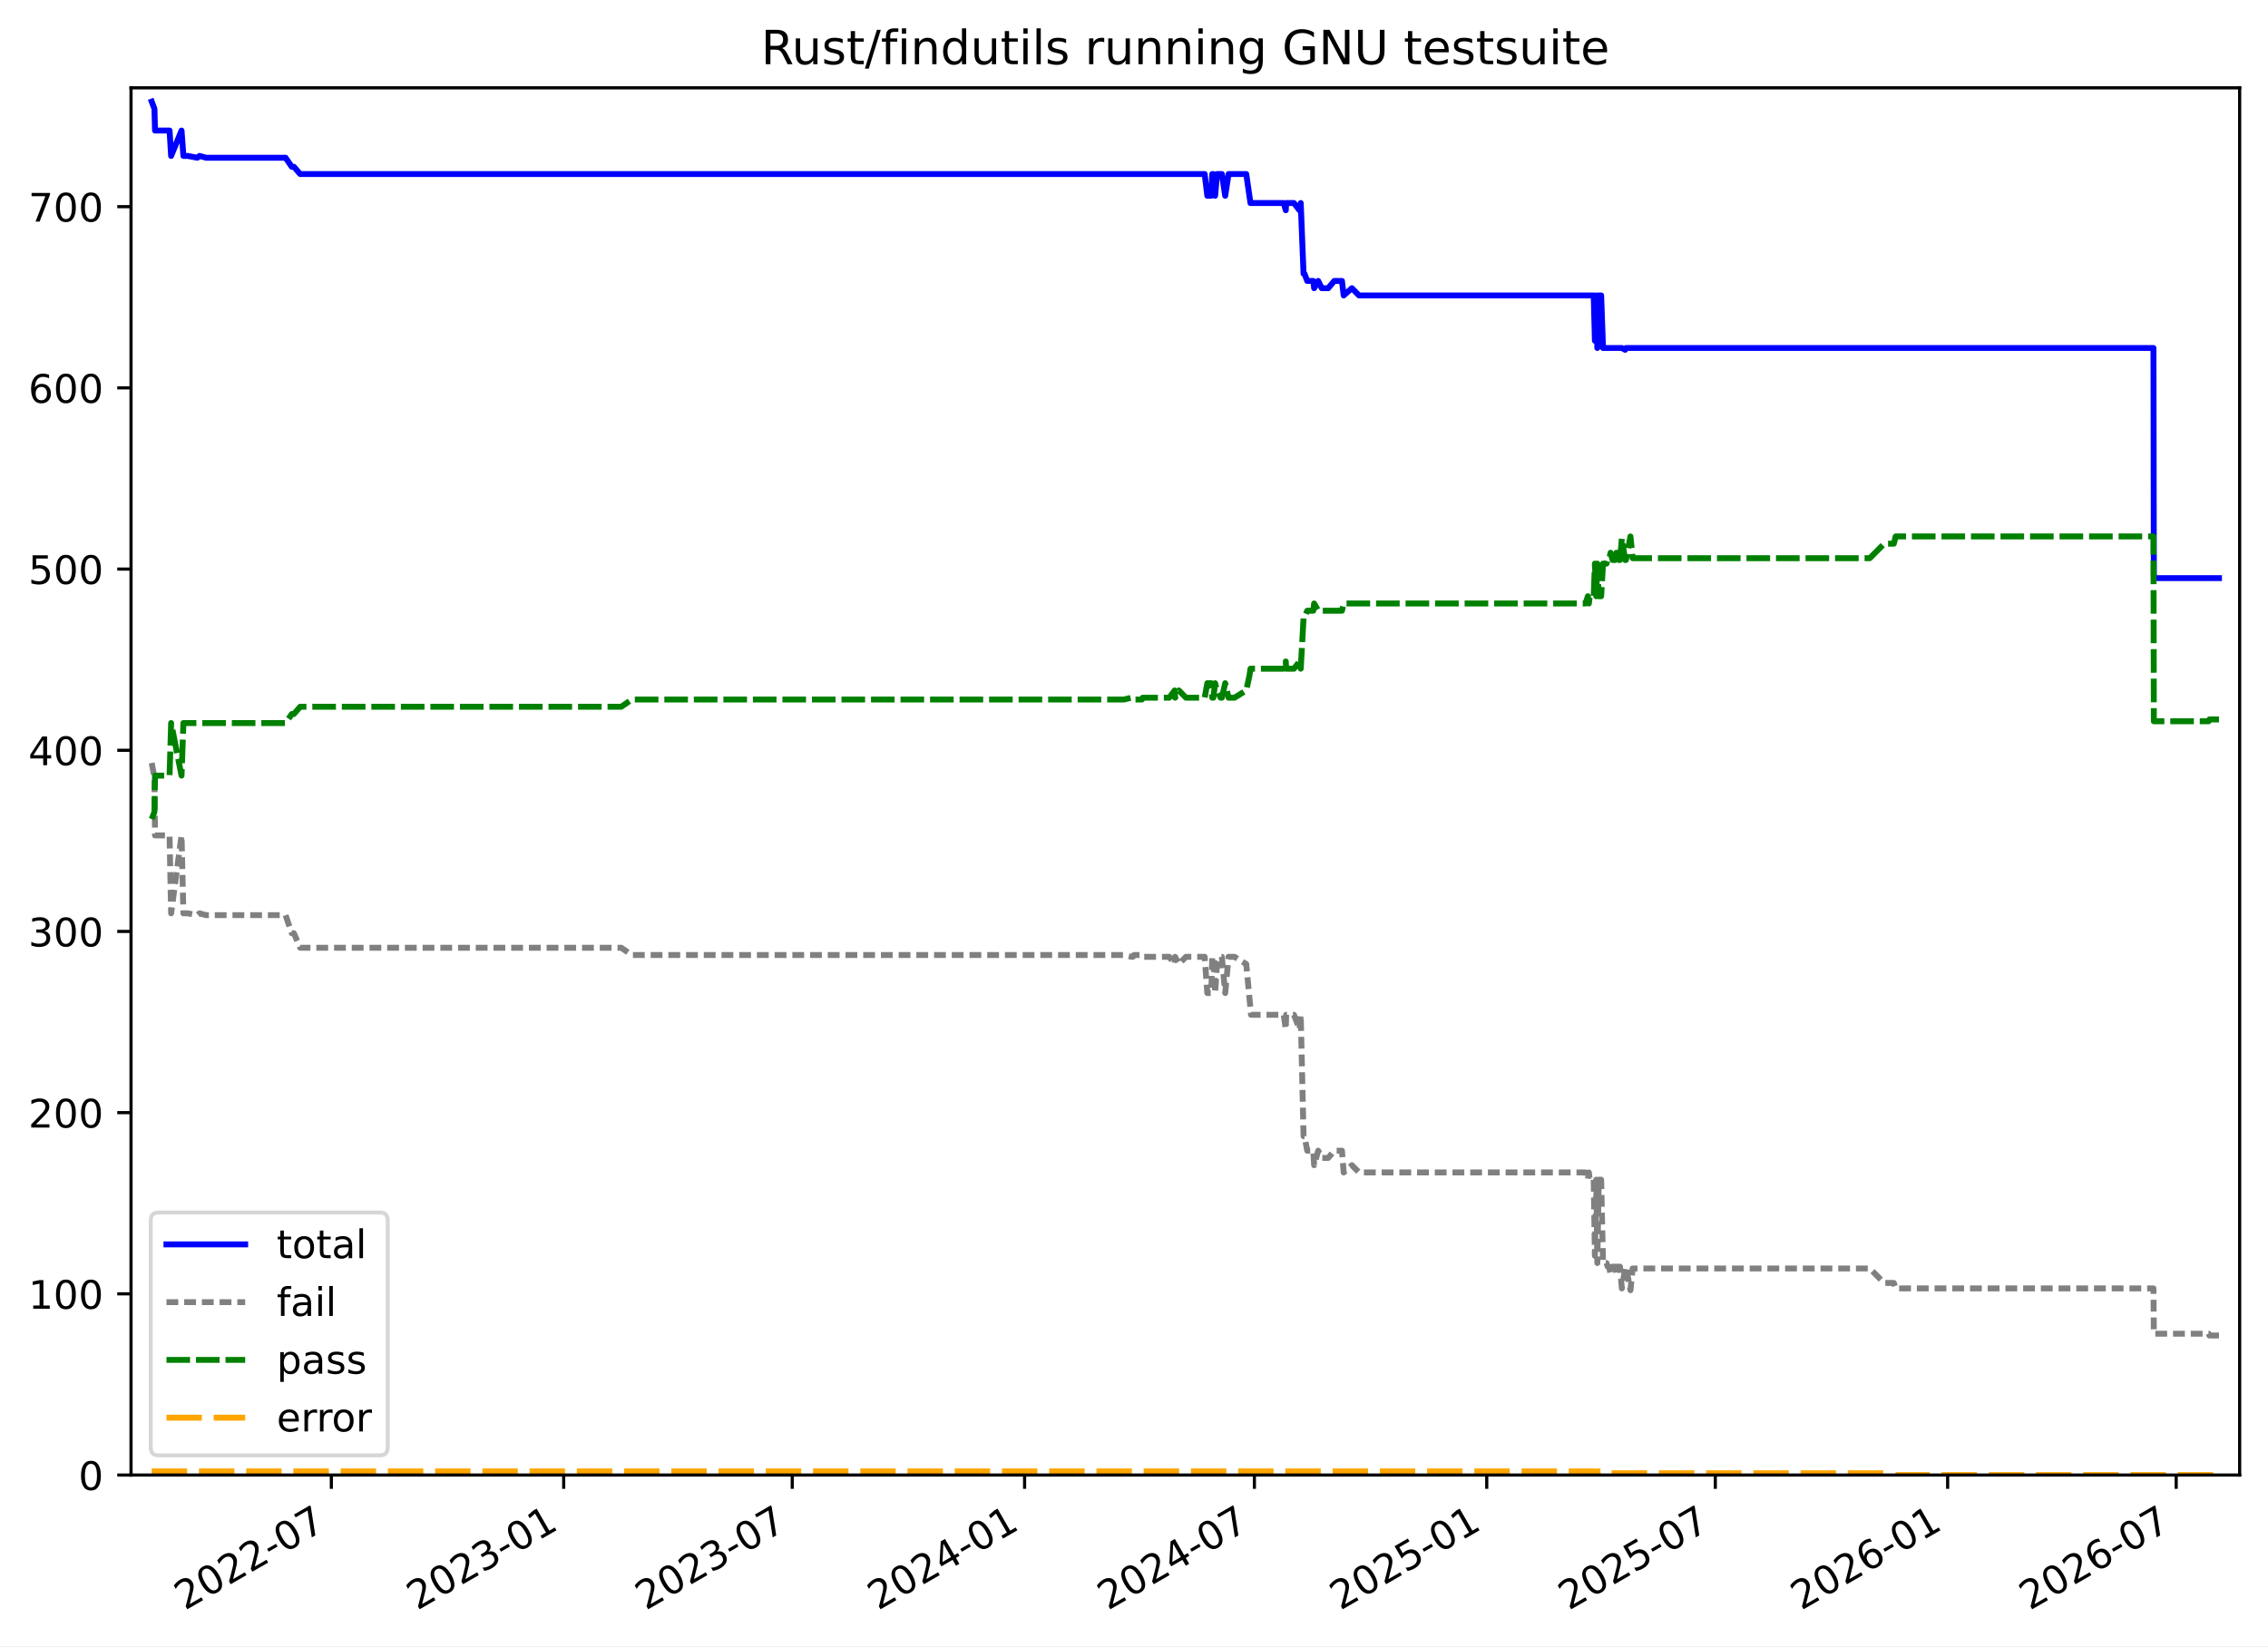
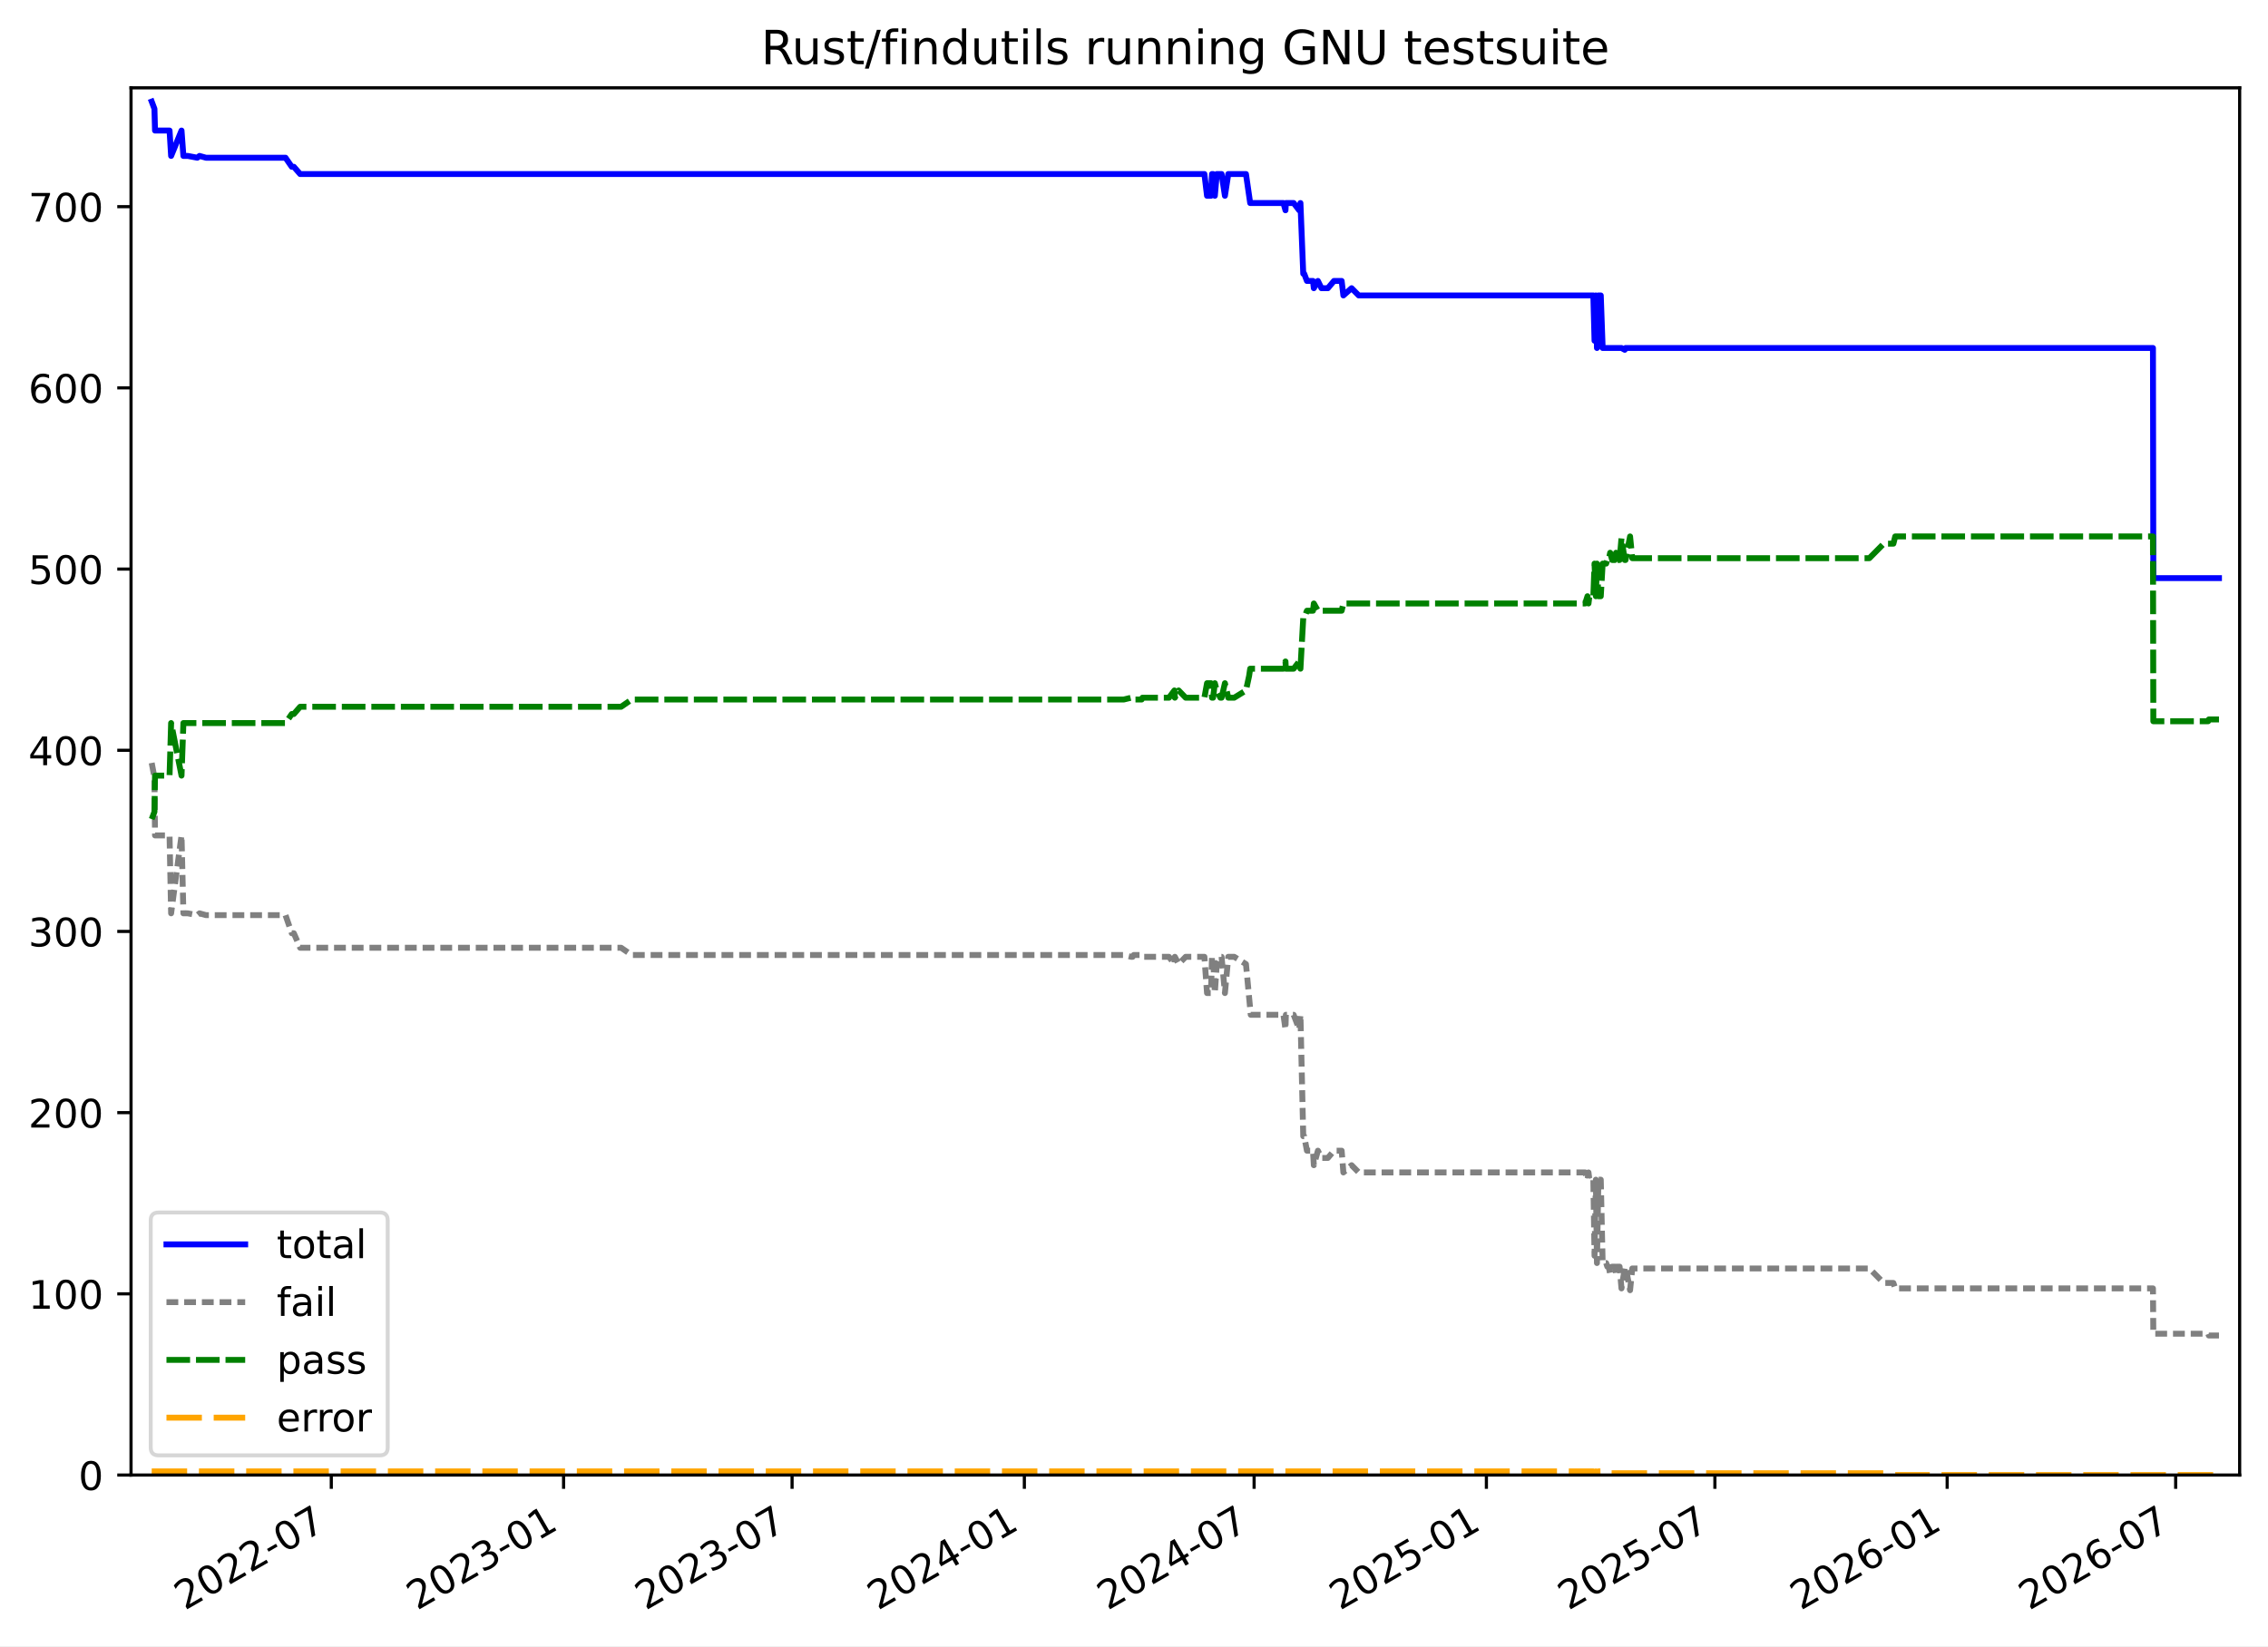
<svg xmlns="http://www.w3.org/2000/svg" xmlns:xlink="http://www.w3.org/1999/xlink" width="576.168pt" height="418.303pt" viewBox="0 0 576.168 418.303" version="1.1">
  <defs>
    <style type="text/css">*{stroke-linejoin: round; stroke-linecap: butt}</style>
  </defs>
  <g id="figure_1">
    <g id="patch_1">
      <path d="M -0 418.303  L 576.168 418.303  L 576.168 0  L -0 0  z " style="fill: #ffffff" />
    </g>
    <g id="axes_1">
      <g id="patch_2">
        <path d="M 33.288 374.83  L 568.967 374.83  L 568.967 22.318  L 33.288 22.318  z " style="fill: #ffffff" />
      </g>
      <g id="matplotlib.axis_1">
        <g id="xtick_1">
          <g id="line2d_1">
            <defs>
-               <path id="m2621ffbc76" d="M 0 0  L 0 3.5  " style="stroke: #000000; stroke-width: 0.8" />
+               <path id="m878c7b99a7" d="M 0 0  L 0 3.5  " style="stroke: #000000; stroke-width: 0.8" />
            </defs>
            <g>
-               <use xlink:href="#m2621ffbc76" x="84.176" y="374.83" style="stroke: #000000; stroke-width: 0.8" />
+               <use xlink:href="#m878c7b99a7" x="84.164" y="374.83" style="stroke: #000000; stroke-width: 0.8" />
            </g>
          </g>
          <g id="text_1">
-             <g transform="translate(46.95111 409.302) rotate(-30) scale(0.1 -0.1)">
+             <g transform="translate(46.9393 409.302) rotate(-30) scale(0.1 -0.1)">
              <defs>
                <path id="DejaVuSans-32" d="M 1228 531  L 3431 531  L 3431 0  L 469 0  L 469 531  Q 828 903 1448 1529  Q 2069 2156 2228 2338  Q 2531 2678 2651 2914  Q 2772 3150 2772 3378  Q 2772 3750 2511 3984  Q 2250 4219 1831 4219  Q 1534 4219 1204 4116  Q 875 4013 500 3803  L 500 4441  Q 881 4594 1212 4672  Q 1544 4750 1819 4750  Q 2544 4750 2975 4387  Q 3406 4025 3406 3419  Q 3406 3131 3298 2873  Q 3191 2616 2906 2266  Q 2828 2175 2409 1742  Q 1991 1309 1228 531  z " transform="scale(0.015625)" />
                <path id="DejaVuSans-30" d="M 2034 4250  Q 1547 4250 1301 3770  Q 1056 3291 1056 2328  Q 1056 1369 1301 889  Q 1547 409 2034 409  Q 2525 409 2770 889  Q 3016 1369 3016 2328  Q 3016 3291 2770 3770  Q 2525 4250 2034 4250  z M 2034 4750  Q 2819 4750 3233 4129  Q 3647 3509 3647 2328  Q 3647 1150 3233 529  Q 2819 -91 2034 -91  Q 1250 -91 836 529  Q 422 1150 422 2328  Q 422 3509 836 4129  Q 1250 4750 2034 4750  z " transform="scale(0.015625)" />
                <path id="DejaVuSans-2d" d="M 313 2009  L 1997 2009  L 1997 1497  L 313 1497  L 313 2009  z " transform="scale(0.015625)" />
                <path id="DejaVuSans-37" d="M 525 4666  L 3525 4666  L 3525 4397  L 1831 0  L 1172 0  L 2766 4134  L 525 4134  L 525 4666  z " transform="scale(0.015625)" />
              </defs>
              <use xlink:href="#DejaVuSans-32" />
              <use xlink:href="#DejaVuSans-30" x="63.623" />
              <use xlink:href="#DejaVuSans-32" x="127.246" />
              <use xlink:href="#DejaVuSans-32" x="190.869" />
              <use xlink:href="#DejaVuSans-2d" x="254.492" />
              <use xlink:href="#DejaVuSans-30" x="290.576" />
              <use xlink:href="#DejaVuSans-37" x="354.199" />
            </g>
          </g>
        </g>
        <g id="xtick_2">
          <g id="line2d_2">
            <g>
-               <use xlink:href="#m2621ffbc76" x="143.201" y="374.83" style="stroke: #000000; stroke-width: 0.8" />
+               <use xlink:href="#m878c7b99a7" x="143.174" y="374.83" style="stroke: #000000; stroke-width: 0.8" />
            </g>
          </g>
          <g id="text_2">
-             <g transform="translate(105.9759 409.302) rotate(-30) scale(0.1 -0.1)">
+             <g transform="translate(105.9488 409.302) rotate(-30) scale(0.1 -0.1)">
              <defs>
                <path id="DejaVuSans-33" d="M 2597 2516  Q 3050 2419 3304 2112  Q 3559 1806 3559 1356  Q 3559 666 3084 287  Q 2609 -91 1734 -91  Q 1441 -91 1130 -33  Q 819 25 488 141  L 488 750  Q 750 597 1062 519  Q 1375 441 1716 441  Q 2309 441 2620 675  Q 2931 909 2931 1356  Q 2931 1769 2642 2001  Q 2353 2234 1838 2234  L 1294 2234  L 1294 2753  L 1863 2753  Q 2328 2753 2575 2939  Q 2822 3125 2822 3475  Q 2822 3834 2567 4026  Q 2313 4219 1838 4219  Q 1578 4219 1281 4162  Q 984 4106 628 3988  L 628 4550  Q 988 4650 1302 4700  Q 1616 4750 1894 4750  Q 2613 4750 3031 4423  Q 3450 4097 3450 3541  Q 3450 3153 3228 2886  Q 3006 2619 2597 2516  z " transform="scale(0.015625)" />
                <path id="DejaVuSans-31" d="M 794 531  L 1825 531  L 1825 4091  L 703 3866  L 703 4441  L 1819 4666  L 2450 4666  L 2450 531  L 3481 531  L 3481 0  L 794 0  L 794 531  z " transform="scale(0.015625)" />
              </defs>
              <use xlink:href="#DejaVuSans-32" />
              <use xlink:href="#DejaVuSans-30" x="63.623" />
              <use xlink:href="#DejaVuSans-32" x="127.246" />
              <use xlink:href="#DejaVuSans-33" x="190.869" />
              <use xlink:href="#DejaVuSans-2d" x="254.492" />
              <use xlink:href="#DejaVuSans-30" x="290.576" />
              <use xlink:href="#DejaVuSans-31" x="354.199" />
            </g>
          </g>
        </g>
        <g id="xtick_3">
          <g id="line2d_3">
            <g>
-               <use xlink:href="#m2621ffbc76" x="201.263" y="374.83" style="stroke: #000000; stroke-width: 0.8" />
+               <use xlink:href="#m878c7b99a7" x="201.221" y="374.83" style="stroke: #000000; stroke-width: 0.8" />
            </g>
          </g>
          <g id="text_3">
-             <g transform="translate(164.0384 409.302) rotate(-30) scale(0.1 -0.1)">
+             <g transform="translate(163.9963 409.302) rotate(-30) scale(0.1 -0.1)">
              <use xlink:href="#DejaVuSans-32" />
              <use xlink:href="#DejaVuSans-30" x="63.623" />
              <use xlink:href="#DejaVuSans-32" x="127.246" />
              <use xlink:href="#DejaVuSans-33" x="190.869" />
              <use xlink:href="#DejaVuSans-2d" x="254.492" />
              <use xlink:href="#DejaVuSans-30" x="290.576" />
              <use xlink:href="#DejaVuSans-37" x="354.199" />
            </g>
          </g>
        </g>
        <g id="xtick_4">
          <g id="line2d_4">
            <g>
-               <use xlink:href="#m2621ffbc76" x="260.288" y="374.83" style="stroke: #000000; stroke-width: 0.8" />
+               <use xlink:href="#m878c7b99a7" x="260.231" y="374.83" style="stroke: #000000; stroke-width: 0.8" />
            </g>
          </g>
          <g id="text_4">
-             <g transform="translate(223.0632 409.302) rotate(-30) scale(0.1 -0.1)">
+             <g transform="translate(223.0058 409.302) rotate(-30) scale(0.1 -0.1)">
              <defs>
                <path id="DejaVuSans-34" d="M 2419 4116  L 825 1625  L 2419 1625  L 2419 4116  z M 2253 4666  L 3047 4666  L 3047 1625  L 3713 1625  L 3713 1100  L 3047 1100  L 3047 0  L 2419 0  L 2419 1100  L 313 1100  L 313 1709  L 2253 4666  z " transform="scale(0.015625)" />
              </defs>
              <use xlink:href="#DejaVuSans-32" />
              <use xlink:href="#DejaVuSans-30" x="63.623" />
              <use xlink:href="#DejaVuSans-32" x="127.246" />
              <use xlink:href="#DejaVuSans-34" x="190.869" />
              <use xlink:href="#DejaVuSans-2d" x="254.492" />
              <use xlink:href="#DejaVuSans-30" x="290.576" />
              <use xlink:href="#DejaVuSans-31" x="354.199" />
            </g>
          </g>
        </g>
        <g id="xtick_5">
          <g id="line2d_5">
            <g>
-               <use xlink:href="#m2621ffbc76" x="318.671" y="374.83" style="stroke: #000000; stroke-width: 0.8" />
+               <use xlink:href="#m878c7b99a7" x="318.599" y="374.83" style="stroke: #000000; stroke-width: 0.8" />
            </g>
          </g>
          <g id="text_5">
-             <g transform="translate(281.4464 409.302) rotate(-30) scale(0.1 -0.1)">
+             <g transform="translate(281.3739 409.302) rotate(-30) scale(0.1 -0.1)">
              <use xlink:href="#DejaVuSans-32" />
              <use xlink:href="#DejaVuSans-30" x="63.623" />
              <use xlink:href="#DejaVuSans-32" x="127.246" />
              <use xlink:href="#DejaVuSans-34" x="190.869" />
              <use xlink:href="#DejaVuSans-2d" x="254.492" />
              <use xlink:href="#DejaVuSans-30" x="290.576" />
              <use xlink:href="#DejaVuSans-37" x="354.199" />
            </g>
          </g>
        </g>
        <g id="xtick_6">
          <g id="line2d_6">
            <g>
-               <use xlink:href="#m2621ffbc76" x="377.696" y="374.83" style="stroke: #000000; stroke-width: 0.8" />
+               <use xlink:href="#m878c7b99a7" x="377.608" y="374.83" style="stroke: #000000; stroke-width: 0.8" />
            </g>
          </g>
          <g id="text_6">
-             <g transform="translate(340.4712 409.302) rotate(-30) scale(0.1 -0.1)">
+             <g transform="translate(340.3835 409.302) rotate(-30) scale(0.1 -0.1)">
              <defs>
                <path id="DejaVuSans-35" d="M 691 4666  L 3169 4666  L 3169 4134  L 1269 4134  L 1269 2991  Q 1406 3038 1543 3061  Q 1681 3084 1819 3084  Q 2600 3084 3056 2656  Q 3513 2228 3513 1497  Q 3513 744 3044 326  Q 2575 -91 1722 -91  Q 1428 -91 1123 -41  Q 819 9 494 109  L 494 744  Q 775 591 1075 516  Q 1375 441 1709 441  Q 2250 441 2565 725  Q 2881 1009 2881 1497  Q 2881 1984 2565 2268  Q 2250 2553 1709 2553  Q 1456 2553 1204 2497  Q 953 2441 691 2322  L 691 4666  z " transform="scale(0.015625)" />
              </defs>
              <use xlink:href="#DejaVuSans-32" />
              <use xlink:href="#DejaVuSans-30" x="63.623" />
              <use xlink:href="#DejaVuSans-32" x="127.246" />
              <use xlink:href="#DejaVuSans-35" x="190.869" />
              <use xlink:href="#DejaVuSans-2d" x="254.492" />
              <use xlink:href="#DejaVuSans-30" x="290.576" />
              <use xlink:href="#DejaVuSans-31" x="354.199" />
            </g>
          </g>
        </g>
        <g id="xtick_7">
          <g id="line2d_7">
            <g>
-               <use xlink:href="#m2621ffbc76" x="435.759" y="374.83" style="stroke: #000000; stroke-width: 0.8" />
+               <use xlink:href="#m878c7b99a7" x="435.656" y="374.83" style="stroke: #000000; stroke-width: 0.8" />
            </g>
          </g>
          <g id="text_7">
-             <g transform="translate(398.5337 409.302) rotate(-30) scale(0.1 -0.1)">
+             <g transform="translate(398.4309 409.302) rotate(-30) scale(0.1 -0.1)">
              <use xlink:href="#DejaVuSans-32" />
              <use xlink:href="#DejaVuSans-30" x="63.623" />
              <use xlink:href="#DejaVuSans-32" x="127.246" />
              <use xlink:href="#DejaVuSans-35" x="190.869" />
              <use xlink:href="#DejaVuSans-2d" x="254.492" />
              <use xlink:href="#DejaVuSans-30" x="290.576" />
              <use xlink:href="#DejaVuSans-37" x="354.199" />
            </g>
          </g>
        </g>
        <g id="xtick_8">
          <g id="line2d_8">
            <g>
-               <use xlink:href="#m2621ffbc76" x="494.783" y="374.83" style="stroke: #000000; stroke-width: 0.8" />
+               <use xlink:href="#m878c7b99a7" x="494.665" y="374.83" style="stroke: #000000; stroke-width: 0.8" />
            </g>
          </g>
          <g id="text_8">
-             <g transform="translate(457.5585 409.302) rotate(-30) scale(0.1 -0.1)">
+             <g transform="translate(457.4404 409.302) rotate(-30) scale(0.1 -0.1)">
              <defs>
                <path id="DejaVuSans-36" d="M 2113 2584  Q 1688 2584 1439 2293  Q 1191 2003 1191 1497  Q 1191 994 1439 701  Q 1688 409 2113 409  Q 2538 409 2786 701  Q 3034 994 3034 1497  Q 3034 2003 2786 2293  Q 2538 2584 2113 2584  z M 3366 4563  L 3366 3988  Q 3128 4100 2886 4159  Q 2644 4219 2406 4219  Q 1781 4219 1451 3797  Q 1122 3375 1075 2522  Q 1259 2794 1537 2939  Q 1816 3084 2150 3084  Q 2853 3084 3261 2657  Q 3669 2231 3669 1497  Q 3669 778 3244 343  Q 2819 -91 2113 -91  Q 1303 -91 875 529  Q 447 1150 447 2328  Q 447 3434 972 4092  Q 1497 4750 2381 4750  Q 2619 4750 2861 4703  Q 3103 4656 3366 4563  z " transform="scale(0.015625)" />
              </defs>
              <use xlink:href="#DejaVuSans-32" />
              <use xlink:href="#DejaVuSans-30" x="63.623" />
              <use xlink:href="#DejaVuSans-32" x="127.246" />
              <use xlink:href="#DejaVuSans-36" x="190.869" />
              <use xlink:href="#DejaVuSans-2d" x="254.492" />
              <use xlink:href="#DejaVuSans-30" x="290.576" />
              <use xlink:href="#DejaVuSans-31" x="354.199" />
            </g>
          </g>
        </g>
        <g id="xtick_9">
          <g id="line2d_9">
            <g>
-               <use xlink:href="#m2621ffbc76" x="552.846" y="374.83" style="stroke: #000000; stroke-width: 0.8" />
+               <use xlink:href="#m878c7b99a7" x="552.713" y="374.83" style="stroke: #000000; stroke-width: 0.8" />
            </g>
          </g>
          <g id="text_9">
-             <g transform="translate(515.621 409.302) rotate(-30) scale(0.1 -0.1)">
+             <g transform="translate(515.4879 409.302) rotate(-30) scale(0.1 -0.1)">
              <use xlink:href="#DejaVuSans-32" />
              <use xlink:href="#DejaVuSans-30" x="63.623" />
              <use xlink:href="#DejaVuSans-32" x="127.246" />
              <use xlink:href="#DejaVuSans-36" x="190.869" />
              <use xlink:href="#DejaVuSans-2d" x="254.492" />
              <use xlink:href="#DejaVuSans-30" x="290.576" />
              <use xlink:href="#DejaVuSans-37" x="354.199" />
            </g>
          </g>
        </g>
      </g>
      <g id="matplotlib.axis_2">
        <g id="ytick_1">
          <g id="line2d_10">
            <defs>
-               <path id="m2536adee4b" d="M 0 0  L -3.5 0  " style="stroke: #000000; stroke-width: 0.8" />
+               <path id="m8ca7e1c559" d="M 0 0  L -3.5 0  " style="stroke: #000000; stroke-width: 0.8" />
            </defs>
            <g>
-               <use xlink:href="#m2536adee4b" x="33.288" y="374.83" style="stroke: #000000; stroke-width: 0.8" />
+               <use xlink:href="#m8ca7e1c559" x="33.288" y="374.83" style="stroke: #000000; stroke-width: 0.8" />
            </g>
          </g>
          <g id="text_10">
            <g transform="translate(19.925 378.6293) scale(0.1 -0.1)">
              <use xlink:href="#DejaVuSans-30" />
            </g>
          </g>
        </g>
        <g id="ytick_2">
          <g id="line2d_11">
            <g>
-               <use xlink:href="#m2536adee4b" x="33.288" y="328.785" style="stroke: #000000; stroke-width: 0.8" />
+               <use xlink:href="#m8ca7e1c559" x="33.288" y="328.785" style="stroke: #000000; stroke-width: 0.8" />
            </g>
          </g>
          <g id="text_11">
            <g transform="translate(7.2 332.5843) scale(0.1 -0.1)">
              <use xlink:href="#DejaVuSans-31" />
              <use xlink:href="#DejaVuSans-30" x="63.623" />
              <use xlink:href="#DejaVuSans-30" x="127.246" />
            </g>
          </g>
        </g>
        <g id="ytick_3">
          <g id="line2d_12">
            <g>
-               <use xlink:href="#m2536adee4b" x="33.288" y="282.74" style="stroke: #000000; stroke-width: 0.8" />
+               <use xlink:href="#m8ca7e1c559" x="33.288" y="282.74" style="stroke: #000000; stroke-width: 0.8" />
            </g>
          </g>
          <g id="text_12">
            <g transform="translate(7.2 286.5392) scale(0.1 -0.1)">
              <use xlink:href="#DejaVuSans-32" />
              <use xlink:href="#DejaVuSans-30" x="63.623" />
              <use xlink:href="#DejaVuSans-30" x="127.246" />
            </g>
          </g>
        </g>
        <g id="ytick_4">
          <g id="line2d_13">
            <g>
-               <use xlink:href="#m2536adee4b" x="33.288" y="236.695" style="stroke: #000000; stroke-width: 0.8" />
+               <use xlink:href="#m8ca7e1c559" x="33.288" y="236.695" style="stroke: #000000; stroke-width: 0.8" />
            </g>
          </g>
          <g id="text_13">
            <g transform="translate(7.2 240.4941) scale(0.1 -0.1)">
              <use xlink:href="#DejaVuSans-33" />
              <use xlink:href="#DejaVuSans-30" x="63.623" />
              <use xlink:href="#DejaVuSans-30" x="127.246" />
            </g>
          </g>
        </g>
        <g id="ytick_5">
          <g id="line2d_14">
            <g>
-               <use xlink:href="#m2536adee4b" x="33.288" y="190.65" style="stroke: #000000; stroke-width: 0.8" />
+               <use xlink:href="#m8ca7e1c559" x="33.288" y="190.65" style="stroke: #000000; stroke-width: 0.8" />
            </g>
          </g>
          <g id="text_14">
            <g transform="translate(7.2 194.449) scale(0.1 -0.1)">
              <use xlink:href="#DejaVuSans-34" />
              <use xlink:href="#DejaVuSans-30" x="63.623" />
              <use xlink:href="#DejaVuSans-30" x="127.246" />
            </g>
          </g>
        </g>
        <g id="ytick_6">
          <g id="line2d_15">
            <g>
-               <use xlink:href="#m2536adee4b" x="33.288" y="144.605" style="stroke: #000000; stroke-width: 0.8" />
+               <use xlink:href="#m8ca7e1c559" x="33.288" y="144.605" style="stroke: #000000; stroke-width: 0.8" />
            </g>
          </g>
          <g id="text_15">
            <g transform="translate(7.2 148.4039) scale(0.1 -0.1)">
              <use xlink:href="#DejaVuSans-35" />
              <use xlink:href="#DejaVuSans-30" x="63.623" />
              <use xlink:href="#DejaVuSans-30" x="127.246" />
            </g>
          </g>
        </g>
        <g id="ytick_7">
          <g id="line2d_16">
            <g>
-               <use xlink:href="#m2536adee4b" x="33.288" y="98.56" style="stroke: #000000; stroke-width: 0.8" />
+               <use xlink:href="#m8ca7e1c559" x="33.288" y="98.56" style="stroke: #000000; stroke-width: 0.8" />
            </g>
          </g>
          <g id="text_16">
            <g transform="translate(7.2 102.3588) scale(0.1 -0.1)">
              <use xlink:href="#DejaVuSans-36" />
              <use xlink:href="#DejaVuSans-30" x="63.623" />
              <use xlink:href="#DejaVuSans-30" x="127.246" />
            </g>
          </g>
        </g>
        <g id="ytick_8">
          <g id="line2d_17">
            <g>
-               <use xlink:href="#m2536adee4b" x="33.288" y="52.514" style="stroke: #000000; stroke-width: 0.8" />
+               <use xlink:href="#m8ca7e1c559" x="33.288" y="52.514" style="stroke: #000000; stroke-width: 0.8" />
            </g>
          </g>
          <g id="text_17">
            <g transform="translate(7.2 56.31371) scale(0.1 -0.1)">
              <use xlink:href="#DejaVuSans-37" />
              <use xlink:href="#DejaVuSans-30" x="63.623" />
              <use xlink:href="#DejaVuSans-30" x="127.246" />
            </g>
          </g>
        </g>
      </g>
      <g id="line2d_18">
-         <path d="M 38.539 25.808  L 39.235 27.65  L 39.383 33.176  L 43.074 33.176  L 43.472 39.622  L 46.117 33.176  L 46.592 39.622  L 47.704 39.622  L 50.131 40.082  L 50.683 39.622  L 52.335 40.082  L 72.541 40.082  L 74.13 42.385  L 74.66 42.385  L 76.261 44.226  L 306.041 44.226  L 306.706 49.752  L 307.715 49.752  L 307.965 44.226  L 308.244 44.226  L 308.691 49.752  L 309.183 44.226  L 310.404 44.226  L 311.252 49.752  L 312.106 44.226  L 316.601 44.226  L 317.672 51.594  L 326.123 51.594  L 326.641 53.435  L 326.735 51.594  L 328.717 51.594  L 330.128 53.435  L 330.442 51.594  L 331.157 69.551  L 331.395 69.551  L 332.091 71.393  L 333.629 71.393  L 333.846 73.235  L 334.879 71.393  L 335.78 73.235  L 337.414 73.235  L 338.963 71.393  L 340.916 71.393  L 341.35 75.077  L 343.436 73.235  L 345.255 75.077  L 404.87 75.077  L 405.174 86.588  L 405.512 75.077  L 405.788 88.43  L 406.153 75.077  L 406.761 75.077  L 407.239 88.43  L 412.019 88.43  L 412.849 88.89  L 413.052 88.43  L 547.074 88.43  L 547.168 146.907  L 563.716 146.907  L 563.716 146.907  " clip-path="url(#p2fadbcd7f6)" style="fill: none; stroke: #0000ff; stroke-width: 1.5; stroke-linecap: square" />
+         <path d="M 38.539 25.808  L 39.235 27.65  L 39.383 33.176  L 43.073 33.176  L 43.47 39.622  L 46.115 33.176  L 46.59 39.622  L 47.702 39.622  L 50.128 40.082  L 50.68 39.622  L 52.332 40.082  L 72.532 40.082  L 74.12 42.385  L 74.651 42.385  L 76.252 44.226  L 305.971 44.226  L 306.636 49.752  L 307.646 49.752  L 307.895 44.226  L 308.175 44.226  L 308.621 49.752  L 309.113 44.226  L 310.333 44.226  L 311.181 49.752  L 312.035 44.226  L 316.529 44.226  L 317.6 51.594  L 326.049 51.594  L 326.566 53.435  L 326.66 51.594  L 328.642 51.594  L 330.052 53.435  L 330.367 51.594  L 331.081 69.551  L 331.319 69.551  L 332.015 71.393  L 333.553 71.393  L 333.769 73.235  L 334.803 71.393  L 335.703 73.235  L 337.336 73.235  L 338.885 71.393  L 340.837 71.393  L 341.272 75.077  L 343.357 73.235  L 345.175 75.077  L 404.775 75.077  L 405.079 86.588  L 405.417 75.077  L 405.693 88.43  L 406.058 75.077  L 406.665 75.077  L 407.143 88.43  L 411.922 88.43  L 412.752 88.89  L 412.955 88.43  L 546.943 88.43  L 547.036 146.907  L 563.716 146.907  L 563.716 146.907  " clip-path="url(#p17c9570f9c)" style="fill: none; stroke: #0000ff; stroke-width: 1.5; stroke-linecap: square" />
      </g>
      <g id="line2d_19">
-         <path d="M 38.539 193.873  L 39.235 197.557  L 39.383 212.291  L 43.074 212.291  L 43.472 232.09  L 46.117 212.291  L 46.592 232.09  L 47.704 232.09  L 50.131 232.551  L 50.683 232.09  L 52.335 232.551  L 72.541 232.551  L 74.13 237.155  L 74.66 237.155  L 76.261 240.839  L 157.823 240.839  L 160.506 242.681  L 285.547 242.681  L 287.446 243.141  L 287.794 243.141  L 288.091 242.681  L 290.096 242.681  L 290.296 243.141  L 297.037 243.141  L 298.41 244.983  L 298.53 243.141  L 299.496 244.983  L 301.28 243.141  L 306.041 243.141  L 306.706 252.35  L 307.715 252.35  L 307.965 243.141  L 308.244 243.141  L 308.691 252.35  L 309.183 244.983  L 310.083 243.141  L 310.404 243.141  L 311.252 252.35  L 312.106 243.141  L 313.61 243.141  L 316.601 244.983  L 317.815 257.876  L 326.123 257.876  L 326.641 261.559  L 326.735 257.876  L 328.717 257.876  L 330.128 261.559  L 330.442 257.876  L 331.157 288.726  L 331.395 288.726  L 332.091 292.409  L 333.629 292.409  L 333.846 296.093  L 334.879 292.409  L 335.78 294.251  L 337.414 294.251  L 338.963 292.409  L 340.916 292.409  L 341.35 297.935  L 343.436 296.093  L 345.255 297.935  L 402.8 297.935  L 403.384 299.777  L 403.641 297.935  L 403.867 299.777  L 404.87 299.777  L 405.174 319.116  L 405.512 299.777  L 405.788 320.957  L 406.153 299.777  L 406.761 299.777  L 407.239 320.957  L 408.125 320.957  L 408.425 321.878  L 408.765 321.878  L 409.146 323.72  L 409.66 321.878  L 410.359 321.878  L 410.637 323.72  L 410.807 321.878  L 411.544 321.878  L 412.019 327.404  L 412.849 322.339  L 413.052 321.878  L 414.204 327.864  L 414.759 322.339  L 475.014 322.339  L 478.661 326.022  L 481.115 326.022  L 481.582 327.404  L 547.074 327.404  L 547.168 338.915  L 561.101 338.915  L 561.274 339.375  L 563.716 339.375  L 563.716 339.375  " clip-path="url(#p2fadbcd7f6)" style="fill: none; stroke-dasharray: 3,1.5; stroke-dashoffset: 0; stroke: #808080; stroke-width: 1.5" />
+         <path d="M 38.539 193.873  L 39.235 197.557  L 39.383 212.291  L 43.073 212.291  L 43.47 232.09  L 46.115 212.291  L 46.59 232.09  L 47.702 232.09  L 50.128 232.551  L 50.68 232.09  L 52.332 232.551  L 72.532 232.551  L 74.12 237.155  L 74.651 237.155  L 76.252 240.839  L 157.792 240.839  L 160.475 242.681  L 285.483 242.681  L 287.382 243.141  L 287.73 243.141  L 288.026 242.681  L 290.031 242.681  L 290.23 243.141  L 296.97 243.141  L 298.343 244.983  L 298.463 243.141  L 299.429 244.983  L 301.212 243.141  L 305.971 243.141  L 306.636 252.35  L 307.646 252.35  L 307.895 243.141  L 308.175 243.141  L 308.621 252.35  L 309.113 244.983  L 310.012 243.141  L 310.333 243.141  L 311.181 252.35  L 312.035 243.141  L 313.539 243.141  L 316.529 244.983  L 317.743 257.876  L 326.049 257.876  L 326.566 261.559  L 326.66 257.876  L 328.642 257.876  L 330.052 261.559  L 330.367 257.876  L 331.081 288.726  L 331.319 288.726  L 332.015 292.409  L 333.553 292.409  L 333.769 296.093  L 334.803 292.409  L 335.703 294.251  L 337.336 294.251  L 338.885 292.409  L 340.837 292.409  L 341.272 297.935  L 343.357 296.093  L 345.175 297.935  L 402.706 297.935  L 403.29 299.777  L 403.546 297.935  L 403.772 299.777  L 404.775 299.777  L 405.079 319.116  L 405.417 299.777  L 405.693 320.957  L 406.058 299.777  L 406.665 299.777  L 407.143 320.957  L 408.029 320.957  L 408.329 321.878  L 408.669 321.878  L 409.05 323.72  L 409.564 321.878  L 410.263 321.878  L 410.54 323.72  L 410.71 321.878  L 411.447 321.878  L 411.922 327.404  L 412.752 322.339  L 412.955 321.878  L 414.107 327.864  L 414.662 322.339  L 474.901 322.339  L 478.547 326.022  L 481.001 326.022  L 481.467 327.404  L 546.943 327.404  L 547.036 338.915  L 560.966 338.915  L 561.139 339.375  L 563.716 339.375  L 563.716 339.375  " clip-path="url(#p17c9570f9c)" style="fill: none; stroke-dasharray: 3,1.5; stroke-dashoffset: 0; stroke: #808080; stroke-width: 1.5" />
      </g>
      <g id="line2d_20">
-         <path d="M 38.539 208.147  L 39.235 206.305  L 39.383 197.096  L 43.074 197.096  L 43.472 183.743  L 46.117 197.096  L 46.592 183.743  L 72.541 183.743  L 74.13 181.441  L 74.66 181.441  L 76.261 179.599  L 157.823 179.599  L 160.506 177.757  L 285.547 177.757  L 287.446 177.297  L 287.794 177.297  L 288.091 177.757  L 290.096 177.757  L 290.296 177.297  L 297.037 177.297  L 298.41 175.455  L 298.53 177.297  L 299.496 175.455  L 301.28 177.297  L 306.041 177.297  L 306.706 173.613  L 307.715 173.613  L 307.965 177.297  L 308.244 177.297  L 308.691 173.613  L 309.183 175.455  L 310.083 177.297  L 310.404 177.297  L 311.252 173.613  L 312.106 177.297  L 313.61 177.297  L 316.601 175.455  L 317.398 171.771  L 317.672 169.929  L 326.123 169.929  L 326.641 168.088  L 326.735 169.929  L 328.717 169.929  L 330.128 168.088  L 330.442 169.929  L 331.157 157.037  L 331.395 157.037  L 332.091 155.195  L 333.629 155.195  L 333.846 153.353  L 334.879 155.195  L 340.916 155.195  L 341.35 153.353  L 402.8 153.353  L 403.384 151.511  L 403.641 153.353  L 403.867 151.511  L 404.87 151.511  L 405.174 143.223  L 405.512 151.511  L 405.788 143.223  L 406.153 151.511  L 406.761 151.511  L 407.239 143.223  L 408.125 143.223  L 408.425 142.302  L 408.765 142.302  L 409.146 140.461  L 409.66 142.302  L 410.359 142.302  L 410.637 140.461  L 410.807 142.302  L 411.544 142.302  L 412.019 136.777  L 412.849 142.302  L 413.052 142.302  L 414.204 136.317  L 414.759 141.842  L 475.014 141.842  L 478.661 138.158  L 481.115 138.158  L 481.582 136.317  L 547.074 136.317  L 547.168 183.283  L 561.101 183.283  L 561.274 182.822  L 563.716 182.822  L 563.716 182.822  " clip-path="url(#p2fadbcd7f6)" style="fill: none; stroke-dasharray: 6,1.5; stroke-dashoffset: 0; stroke: #008000; stroke-width: 1.5" />
+         <path d="M 38.539 208.147  L 39.235 206.305  L 39.383 197.096  L 43.073 197.096  L 43.47 183.743  L 46.115 197.096  L 46.59 183.743  L 72.532 183.743  L 74.12 181.441  L 74.651 181.441  L 76.252 179.599  L 157.792 179.599  L 160.475 177.757  L 285.483 177.757  L 287.382 177.297  L 287.73 177.297  L 288.026 177.757  L 290.031 177.757  L 290.23 177.297  L 296.97 177.297  L 298.343 175.455  L 298.463 177.297  L 299.429 175.455  L 301.212 177.297  L 305.971 177.297  L 306.636 173.613  L 307.646 173.613  L 307.895 177.297  L 308.175 177.297  L 308.621 173.613  L 309.113 175.455  L 310.012 177.297  L 310.333 177.297  L 311.181 173.613  L 312.035 177.297  L 313.539 177.297  L 316.529 175.455  L 317.325 171.771  L 317.6 169.929  L 326.049 169.929  L 326.566 168.088  L 326.66 169.929  L 328.642 169.929  L 330.052 168.088  L 330.367 169.929  L 331.081 157.037  L 331.319 157.037  L 332.015 155.195  L 333.553 155.195  L 333.769 153.353  L 334.803 155.195  L 340.837 155.195  L 341.272 153.353  L 402.706 153.353  L 403.29 151.511  L 403.546 153.353  L 403.772 151.511  L 404.775 151.511  L 405.079 143.223  L 405.417 151.511  L 405.693 143.223  L 406.058 151.511  L 406.665 151.511  L 407.143 143.223  L 408.029 143.223  L 408.329 142.302  L 408.669 142.302  L 409.05 140.461  L 409.564 142.302  L 410.263 142.302  L 410.54 140.461  L 410.71 142.302  L 411.447 142.302  L 411.922 136.777  L 412.752 142.302  L 412.955 142.302  L 414.107 136.317  L 414.662 141.842  L 474.901 141.842  L 478.547 138.158  L 481.001 138.158  L 481.467 136.317  L 546.943 136.317  L 547.036 183.283  L 560.966 183.283  L 561.139 182.822  L 563.716 182.822  L 563.716 182.822  " clip-path="url(#p17c9570f9c)" style="fill: none; stroke-dasharray: 6,1.5; stroke-dashoffset: 0; stroke: #008000; stroke-width: 1.5" />
      </g>
      <g id="line2d_21">
-         <path d="M 38.539 373.909  L 404.87 373.909  L 405.174 374.37  L 405.512 373.909  L 405.788 374.37  L 406.153 373.909  L 406.761 373.909  L 407.388 374.37  L 481.115 374.37  L 481.582 374.83  L 563.716 374.83  L 563.716 374.83  " clip-path="url(#p2fadbcd7f6)" style="fill: none; stroke-dasharray: 9,3; stroke-dashoffset: 0; stroke: #ffa500; stroke-width: 1.5" />
+         <path d="M 38.539 373.909  L 404.775 373.909  L 405.079 374.37  L 405.417 373.909  L 405.693 374.37  L 406.058 373.909  L 406.665 373.909  L 407.293 374.37  L 481.001 374.37  L 481.467 374.83  L 563.716 374.83  L 563.716 374.83  " clip-path="url(#p17c9570f9c)" style="fill: none; stroke-dasharray: 9,3; stroke-dashoffset: 0; stroke: #ffa500; stroke-width: 1.5" />
      </g>
      <g id="patch_3">
        <path d="M 33.288 374.83  L 33.288 22.318  " style="fill: none; stroke: #000000; stroke-width: 0.8; stroke-linejoin: miter; stroke-linecap: square" />
      </g>
      <g id="patch_4">
        <path d="M 568.967 374.83  L 568.967 22.318  " style="fill: none; stroke: #000000; stroke-width: 0.8; stroke-linejoin: miter; stroke-linecap: square" />
      </g>
      <g id="patch_5">
        <path d="M 33.288 374.83  L 568.967 374.83  " style="fill: none; stroke: #000000; stroke-width: 0.8; stroke-linejoin: miter; stroke-linecap: square" />
      </g>
      <g id="patch_6">
        <path d="M 33.288 22.318  L 568.967 22.318  " style="fill: none; stroke: #000000; stroke-width: 0.8; stroke-linejoin: miter; stroke-linecap: square" />
      </g>
      <g id="text_18">
        <g transform="translate(193.3591 16.31812) scale(0.12 -0.12)">
          <defs>
            <path id="DejaVuSans-52" d="M 2841 2188  Q 3044 2119 3236 1894  Q 3428 1669 3622 1275  L 4263 0  L 3584 0  L 2988 1197  Q 2756 1666 2539 1819  Q 2322 1972 1947 1972  L 1259 1972  L 1259 0  L 628 0  L 628 4666  L 2053 4666  Q 2853 4666 3247 4331  Q 3641 3997 3641 3322  Q 3641 2881 3436 2590  Q 3231 2300 2841 2188  z M 1259 4147  L 1259 2491  L 2053 2491  Q 2509 2491 2742 2702  Q 2975 2913 2975 3322  Q 2975 3731 2742 3939  Q 2509 4147 2053 4147  L 1259 4147  z " transform="scale(0.015625)" />
            <path id="DejaVuSans-75" d="M 544 1381  L 544 3500  L 1119 3500  L 1119 1403  Q 1119 906 1312 657  Q 1506 409 1894 409  Q 2359 409 2629 706  Q 2900 1003 2900 1516  L 2900 3500  L 3475 3500  L 3475 0  L 2900 0  L 2900 538  Q 2691 219 2414 64  Q 2138 -91 1772 -91  Q 1169 -91 856 284  Q 544 659 544 1381  z M 1991 3584  L 1991 3584  z " transform="scale(0.015625)" />
            <path id="DejaVuSans-73" d="M 2834 3397  L 2834 2853  Q 2591 2978 2328 3040  Q 2066 3103 1784 3103  Q 1356 3103 1142 2972  Q 928 2841 928 2578  Q 928 2378 1081 2264  Q 1234 2150 1697 2047  L 1894 2003  Q 2506 1872 2764 1633  Q 3022 1394 3022 966  Q 3022 478 2636 193  Q 2250 -91 1575 -91  Q 1294 -91 989 -36  Q 684 19 347 128  L 347 722  Q 666 556 975 473  Q 1284 391 1588 391  Q 1994 391 2212 530  Q 2431 669 2431 922  Q 2431 1156 2273 1281  Q 2116 1406 1581 1522  L 1381 1569  Q 847 1681 609 1914  Q 372 2147 372 2553  Q 372 3047 722 3315  Q 1072 3584 1716 3584  Q 2034 3584 2315 3537  Q 2597 3491 2834 3397  z " transform="scale(0.015625)" />
            <path id="DejaVuSans-74" d="M 1172 4494  L 1172 3500  L 2356 3500  L 2356 3053  L 1172 3053  L 1172 1153  Q 1172 725 1289 603  Q 1406 481 1766 481  L 2356 481  L 2356 0  L 1766 0  Q 1100 0 847 248  Q 594 497 594 1153  L 594 3053  L 172 3053  L 172 3500  L 594 3500  L 594 4494  L 1172 4494  z " transform="scale(0.015625)" />
            <path id="DejaVuSans-2f" d="M 1625 4666  L 2156 4666  L 531 -594  L 0 -594  L 1625 4666  z " transform="scale(0.015625)" />
            <path id="DejaVuSans-66" d="M 2375 4863  L 2375 4384  L 1825 4384  Q 1516 4384 1395 4259  Q 1275 4134 1275 3809  L 1275 3500  L 2222 3500  L 2222 3053  L 1275 3053  L 1275 0  L 697 0  L 697 3053  L 147 3053  L 147 3500  L 697 3500  L 697 3744  Q 697 4328 969 4595  Q 1241 4863 1831 4863  L 2375 4863  z " transform="scale(0.015625)" />
            <path id="DejaVuSans-69" d="M 603 3500  L 1178 3500  L 1178 0  L 603 0  L 603 3500  z M 603 4863  L 1178 4863  L 1178 4134  L 603 4134  L 603 4863  z " transform="scale(0.015625)" />
            <path id="DejaVuSans-6e" d="M 3513 2113  L 3513 0  L 2938 0  L 2938 2094  Q 2938 2591 2744 2837  Q 2550 3084 2163 3084  Q 1697 3084 1428 2787  Q 1159 2491 1159 1978  L 1159 0  L 581 0  L 581 3500  L 1159 3500  L 1159 2956  Q 1366 3272 1645 3428  Q 1925 3584 2291 3584  Q 2894 3584 3203 3211  Q 3513 2838 3513 2113  z " transform="scale(0.015625)" />
            <path id="DejaVuSans-64" d="M 2906 2969  L 2906 4863  L 3481 4863  L 3481 0  L 2906 0  L 2906 525  Q 2725 213 2448 61  Q 2172 -91 1784 -91  Q 1150 -91 751 415  Q 353 922 353 1747  Q 353 2572 751 3078  Q 1150 3584 1784 3584  Q 2172 3584 2448 3432  Q 2725 3281 2906 2969  z M 947 1747  Q 947 1113 1208 752  Q 1469 391 1925 391  Q 2381 391 2643 752  Q 2906 1113 2906 1747  Q 2906 2381 2643 2742  Q 2381 3103 1925 3103  Q 1469 3103 1208 2742  Q 947 2381 947 1747  z " transform="scale(0.015625)" />
            <path id="DejaVuSans-6c" d="M 603 4863  L 1178 4863  L 1178 0  L 603 0  L 603 4863  z " transform="scale(0.015625)" />
            <path id="DejaVuSans-20" transform="scale(0.015625)" />
            <path id="DejaVuSans-72" d="M 2631 2963  Q 2534 3019 2420 3045  Q 2306 3072 2169 3072  Q 1681 3072 1420 2755  Q 1159 2438 1159 1844  L 1159 0  L 581 0  L 581 3500  L 1159 3500  L 1159 2956  Q 1341 3275 1631 3429  Q 1922 3584 2338 3584  Q 2397 3584 2469 3576  Q 2541 3569 2628 3553  L 2631 2963  z " transform="scale(0.015625)" />
            <path id="DejaVuSans-67" d="M 2906 1791  Q 2906 2416 2648 2759  Q 2391 3103 1925 3103  Q 1463 3103 1205 2759  Q 947 2416 947 1791  Q 947 1169 1205 825  Q 1463 481 1925 481  Q 2391 481 2648 825  Q 2906 1169 2906 1791  z M 3481 434  Q 3481 -459 3084 -895  Q 2688 -1331 1869 -1331  Q 1566 -1331 1297 -1286  Q 1028 -1241 775 -1147  L 775 -588  Q 1028 -725 1275 -790  Q 1522 -856 1778 -856  Q 2344 -856 2625 -561  Q 2906 -266 2906 331  L 2906 616  Q 2728 306 2450 153  Q 2172 0 1784 0  Q 1141 0 747 490  Q 353 981 353 1791  Q 353 2603 747 3093  Q 1141 3584 1784 3584  Q 2172 3584 2450 3431  Q 2728 3278 2906 2969  L 2906 3500  L 3481 3500  L 3481 434  z " transform="scale(0.015625)" />
            <path id="DejaVuSans-47" d="M 3809 666  L 3809 1919  L 2778 1919  L 2778 2438  L 4434 2438  L 4434 434  Q 4069 175 3628 42  Q 3188 -91 2688 -91  Q 1594 -91 976 548  Q 359 1188 359 2328  Q 359 3472 976 4111  Q 1594 4750 2688 4750  Q 3144 4750 3555 4637  Q 3966 4525 4313 4306  L 4313 3634  Q 3963 3931 3569 4081  Q 3175 4231 2741 4231  Q 1884 4231 1454 3753  Q 1025 3275 1025 2328  Q 1025 1384 1454 906  Q 1884 428 2741 428  Q 3075 428 3337 486  Q 3600 544 3809 666  z " transform="scale(0.015625)" />
            <path id="DejaVuSans-4e" d="M 628 4666  L 1478 4666  L 3547 763  L 3547 4666  L 4159 4666  L 4159 0  L 3309 0  L 1241 3903  L 1241 0  L 628 0  L 628 4666  z " transform="scale(0.015625)" />
            <path id="DejaVuSans-55" d="M 556 4666  L 1191 4666  L 1191 1831  Q 1191 1081 1462 751  Q 1734 422 2344 422  Q 2950 422 3222 751  Q 3494 1081 3494 1831  L 3494 4666  L 4128 4666  L 4128 1753  Q 4128 841 3676 375  Q 3225 -91 2344 -91  Q 1459 -91 1007 375  Q 556 841 556 1753  L 556 4666  z " transform="scale(0.015625)" />
            <path id="DejaVuSans-65" d="M 3597 1894  L 3597 1613  L 953 1613  Q 991 1019 1311 708  Q 1631 397 2203 397  Q 2534 397 2845 478  Q 3156 559 3463 722  L 3463 178  Q 3153 47 2828 -22  Q 2503 -91 2169 -91  Q 1331 -91 842 396  Q 353 884 353 1716  Q 353 2575 817 3079  Q 1281 3584 2069 3584  Q 2775 3584 3186 3129  Q 3597 2675 3597 1894  z M 3022 2063  Q 3016 2534 2758 2815  Q 2500 3097 2075 3097  Q 1594 3097 1305 2825  Q 1016 2553 972 2059  L 3022 2063  z " transform="scale(0.015625)" />
          </defs>
          <use xlink:href="#DejaVuSans-52" />
          <use xlink:href="#DejaVuSans-75" x="64.982" />
          <use xlink:href="#DejaVuSans-73" x="128.361" />
          <use xlink:href="#DejaVuSans-74" x="180.461" />
          <use xlink:href="#DejaVuSans-2f" x="219.67" />
          <use xlink:href="#DejaVuSans-66" x="253.361" />
          <use xlink:href="#DejaVuSans-69" x="288.566" />
          <use xlink:href="#DejaVuSans-6e" x="316.35" />
          <use xlink:href="#DejaVuSans-64" x="379.729" />
          <use xlink:href="#DejaVuSans-75" x="443.205" />
          <use xlink:href="#DejaVuSans-74" x="506.584" />
          <use xlink:href="#DejaVuSans-69" x="545.793" />
          <use xlink:href="#DejaVuSans-6c" x="573.576" />
          <use xlink:href="#DejaVuSans-73" x="601.359" />
          <use xlink:href="#DejaVuSans-20" x="653.459" />
          <use xlink:href="#DejaVuSans-72" x="685.246" />
          <use xlink:href="#DejaVuSans-75" x="726.359" />
          <use xlink:href="#DejaVuSans-6e" x="789.738" />
          <use xlink:href="#DejaVuSans-6e" x="853.117" />
          <use xlink:href="#DejaVuSans-69" x="916.496" />
          <use xlink:href="#DejaVuSans-6e" x="944.279" />
          <use xlink:href="#DejaVuSans-67" x="1007.658" />
          <use xlink:href="#DejaVuSans-20" x="1071.135" />
          <use xlink:href="#DejaVuSans-47" x="1102.922" />
          <use xlink:href="#DejaVuSans-4e" x="1180.412" />
          <use xlink:href="#DejaVuSans-55" x="1255.217" />
          <use xlink:href="#DejaVuSans-20" x="1328.41" />
          <use xlink:href="#DejaVuSans-74" x="1360.197" />
          <use xlink:href="#DejaVuSans-65" x="1399.406" />
          <use xlink:href="#DejaVuSans-73" x="1460.93" />
          <use xlink:href="#DejaVuSans-74" x="1513.029" />
          <use xlink:href="#DejaVuSans-73" x="1552.238" />
          <use xlink:href="#DejaVuSans-75" x="1604.338" />
          <use xlink:href="#DejaVuSans-69" x="1667.717" />
          <use xlink:href="#DejaVuSans-74" x="1695.5" />
          <use xlink:href="#DejaVuSans-65" x="1734.709" />
        </g>
      </g>
      <g id="legend_1">
        <g id="patch_7">
          <path d="M 40.288 369.83  L 96.492 369.83  Q 98.492 369.83 98.492 367.83  L 98.492 310.118  Q 98.492 308.118 96.492 308.118  L 40.288 308.118  Q 38.288 308.118 38.288 310.118  L 38.288 367.83  Q 38.288 369.83 40.288 369.83  z " style="fill: #ffffff; opacity: 0.8; stroke: #cccccc; stroke-linejoin: miter" />
        </g>
        <g id="line2d_22">
          <path d="M 42.288 316.216  L 52.288 316.216  L 62.288 316.216  " style="fill: none; stroke: #0000ff; stroke-width: 1.5; stroke-linecap: square" />
        </g>
        <g id="text_19">
          <g transform="translate(70.2875 319.7161) scale(0.1 -0.1)">
            <defs>
              <path id="DejaVuSans-6f" d="M 1959 3097  Q 1497 3097 1228 2736  Q 959 2375 959 1747  Q 959 1119 1226 758  Q 1494 397 1959 397  Q 2419 397 2687 759  Q 2956 1122 2956 1747  Q 2956 2369 2687 2733  Q 2419 3097 1959 3097  z M 1959 3584  Q 2709 3584 3137 3096  Q 3566 2609 3566 1747  Q 3566 888 3137 398  Q 2709 -91 1959 -91  Q 1206 -91 779 398  Q 353 888 353 1747  Q 353 2609 779 3096  Q 1206 3584 1959 3584  z " transform="scale(0.015625)" />
              <path id="DejaVuSans-61" d="M 2194 1759  Q 1497 1759 1228 1600  Q 959 1441 959 1056  Q 959 750 1161 570  Q 1363 391 1709 391  Q 2188 391 2477 730  Q 2766 1069 2766 1631  L 2766 1759  L 2194 1759  z M 3341 1997  L 3341 0  L 2766 0  L 2766 531  Q 2569 213 2275 61  Q 1981 -91 1556 -91  Q 1019 -91 701 211  Q 384 513 384 1019  Q 384 1609 779 1909  Q 1175 2209 1959 2209  L 2766 2209  L 2766 2266  Q 2766 2663 2505 2880  Q 2244 3097 1772 3097  Q 1472 3097 1187 3025  Q 903 2953 641 2809  L 641 3341  Q 956 3463 1253 3523  Q 1550 3584 1831 3584  Q 2591 3584 2966 3190  Q 3341 2797 3341 1997  z " transform="scale(0.015625)" />
            </defs>
            <use xlink:href="#DejaVuSans-74" />
            <use xlink:href="#DejaVuSans-6f" x="39.209" />
            <use xlink:href="#DejaVuSans-74" x="100.391" />
            <use xlink:href="#DejaVuSans-61" x="139.6" />
            <use xlink:href="#DejaVuSans-6c" x="200.879" />
          </g>
        </g>
        <g id="line2d_23">
          <path d="M 42.288 330.894  L 52.288 330.894  L 62.288 330.894  " style="fill: none; stroke-dasharray: 3,1.5; stroke-dashoffset: 0; stroke: #808080; stroke-width: 1.5" />
        </g>
        <g id="text_20">
          <g transform="translate(70.2875 334.3942) scale(0.1 -0.1)">
            <use xlink:href="#DejaVuSans-66" />
            <use xlink:href="#DejaVuSans-61" x="35.205" />
            <use xlink:href="#DejaVuSans-69" x="96.484" />
            <use xlink:href="#DejaVuSans-6c" x="124.268" />
          </g>
        </g>
        <g id="line2d_24">
          <path d="M 42.288 345.572  L 52.288 345.572  L 62.288 345.572  " style="fill: none; stroke-dasharray: 6,1.5; stroke-dashoffset: 0; stroke: #008000; stroke-width: 1.5" />
        </g>
        <g id="text_21">
          <g transform="translate(70.2875 349.0723) scale(0.1 -0.1)">
            <defs>
              <path id="DejaVuSans-70" d="M 1159 525  L 1159 -1331  L 581 -1331  L 581 3500  L 1159 3500  L 1159 2969  Q 1341 3281 1617 3432  Q 1894 3584 2278 3584  Q 2916 3584 3314 3078  Q 3713 2572 3713 1747  Q 3713 922 3314 415  Q 2916 -91 2278 -91  Q 1894 -91 1617 61  Q 1341 213 1159 525  z M 3116 1747  Q 3116 2381 2855 2742  Q 2594 3103 2138 3103  Q 1681 3103 1420 2742  Q 1159 2381 1159 1747  Q 1159 1113 1420 752  Q 1681 391 2138 391  Q 2594 391 2855 752  Q 3116 1113 3116 1747  z " transform="scale(0.015625)" />
            </defs>
            <use xlink:href="#DejaVuSans-70" />
            <use xlink:href="#DejaVuSans-61" x="63.477" />
            <use xlink:href="#DejaVuSans-73" x="124.756" />
            <use xlink:href="#DejaVuSans-73" x="176.855" />
          </g>
        </g>
        <g id="line2d_25">
          <path d="M 42.288 360.25  L 52.288 360.25  L 62.288 360.25  " style="fill: none; stroke-dasharray: 9,3; stroke-dashoffset: 0; stroke: #ffa500; stroke-width: 1.5" />
        </g>
        <g id="text_22">
          <g transform="translate(70.2875 363.7504) scale(0.1 -0.1)">
            <use xlink:href="#DejaVuSans-65" />
            <use xlink:href="#DejaVuSans-72" x="61.523" />
            <use xlink:href="#DejaVuSans-72" x="100.887" />
            <use xlink:href="#DejaVuSans-6f" x="139.75" />
            <use xlink:href="#DejaVuSans-72" x="200.932" />
          </g>
        </g>
      </g>
    </g>
  </g>
  <defs>
-     <clipPath id="p2fadbcd7f6">
+     <clipPath id="p17c9570f9c">
      <rect x="33.288" y="22.318" width="535.68" height="352.512" />
    </clipPath>
  </defs>
</svg>
